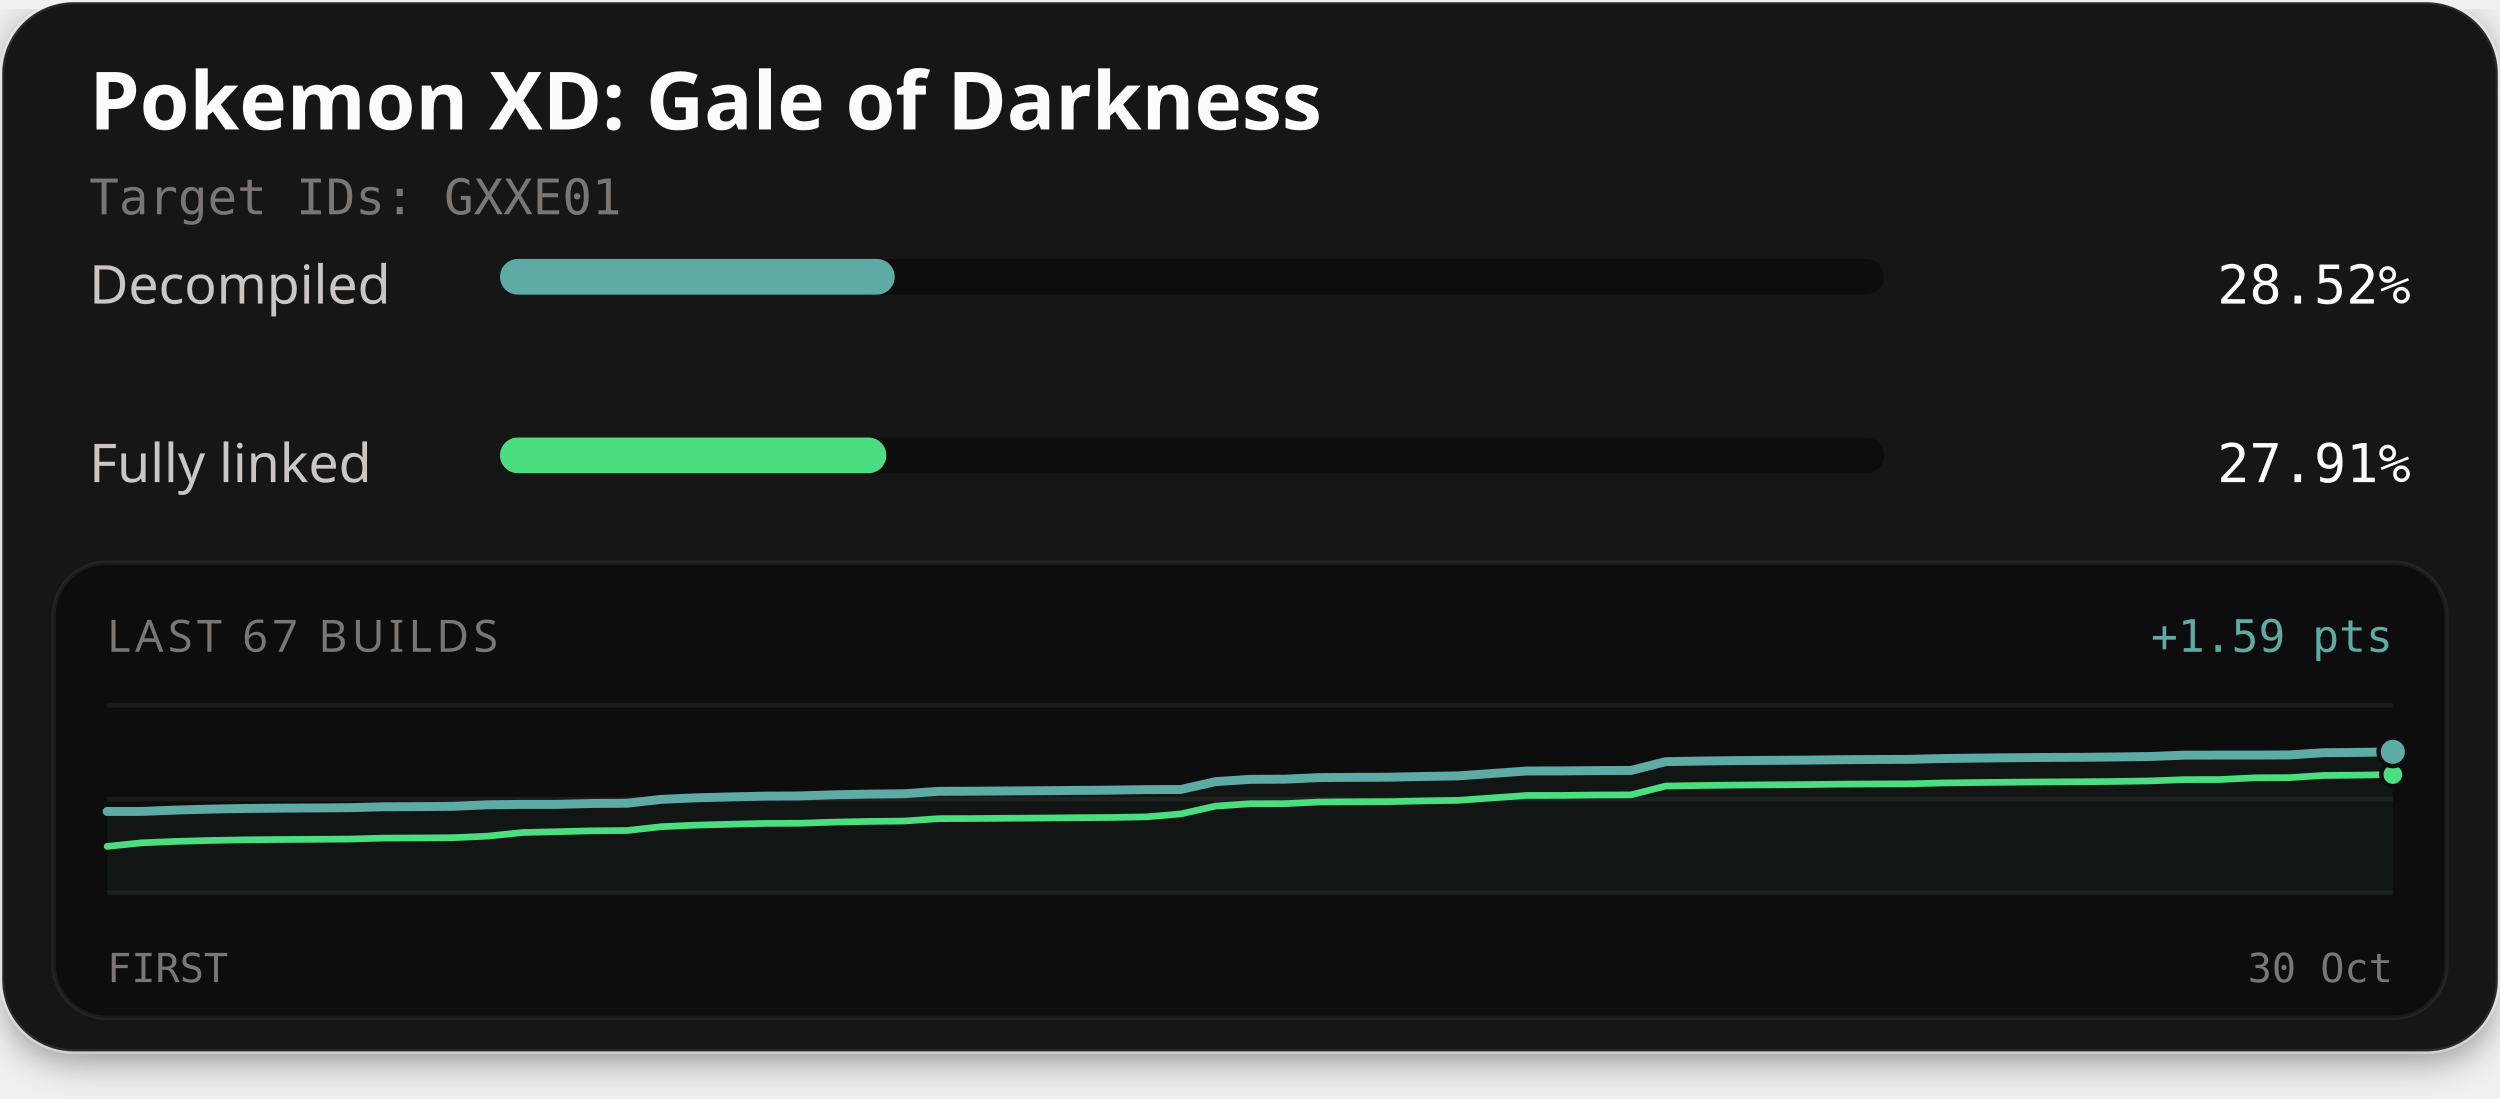
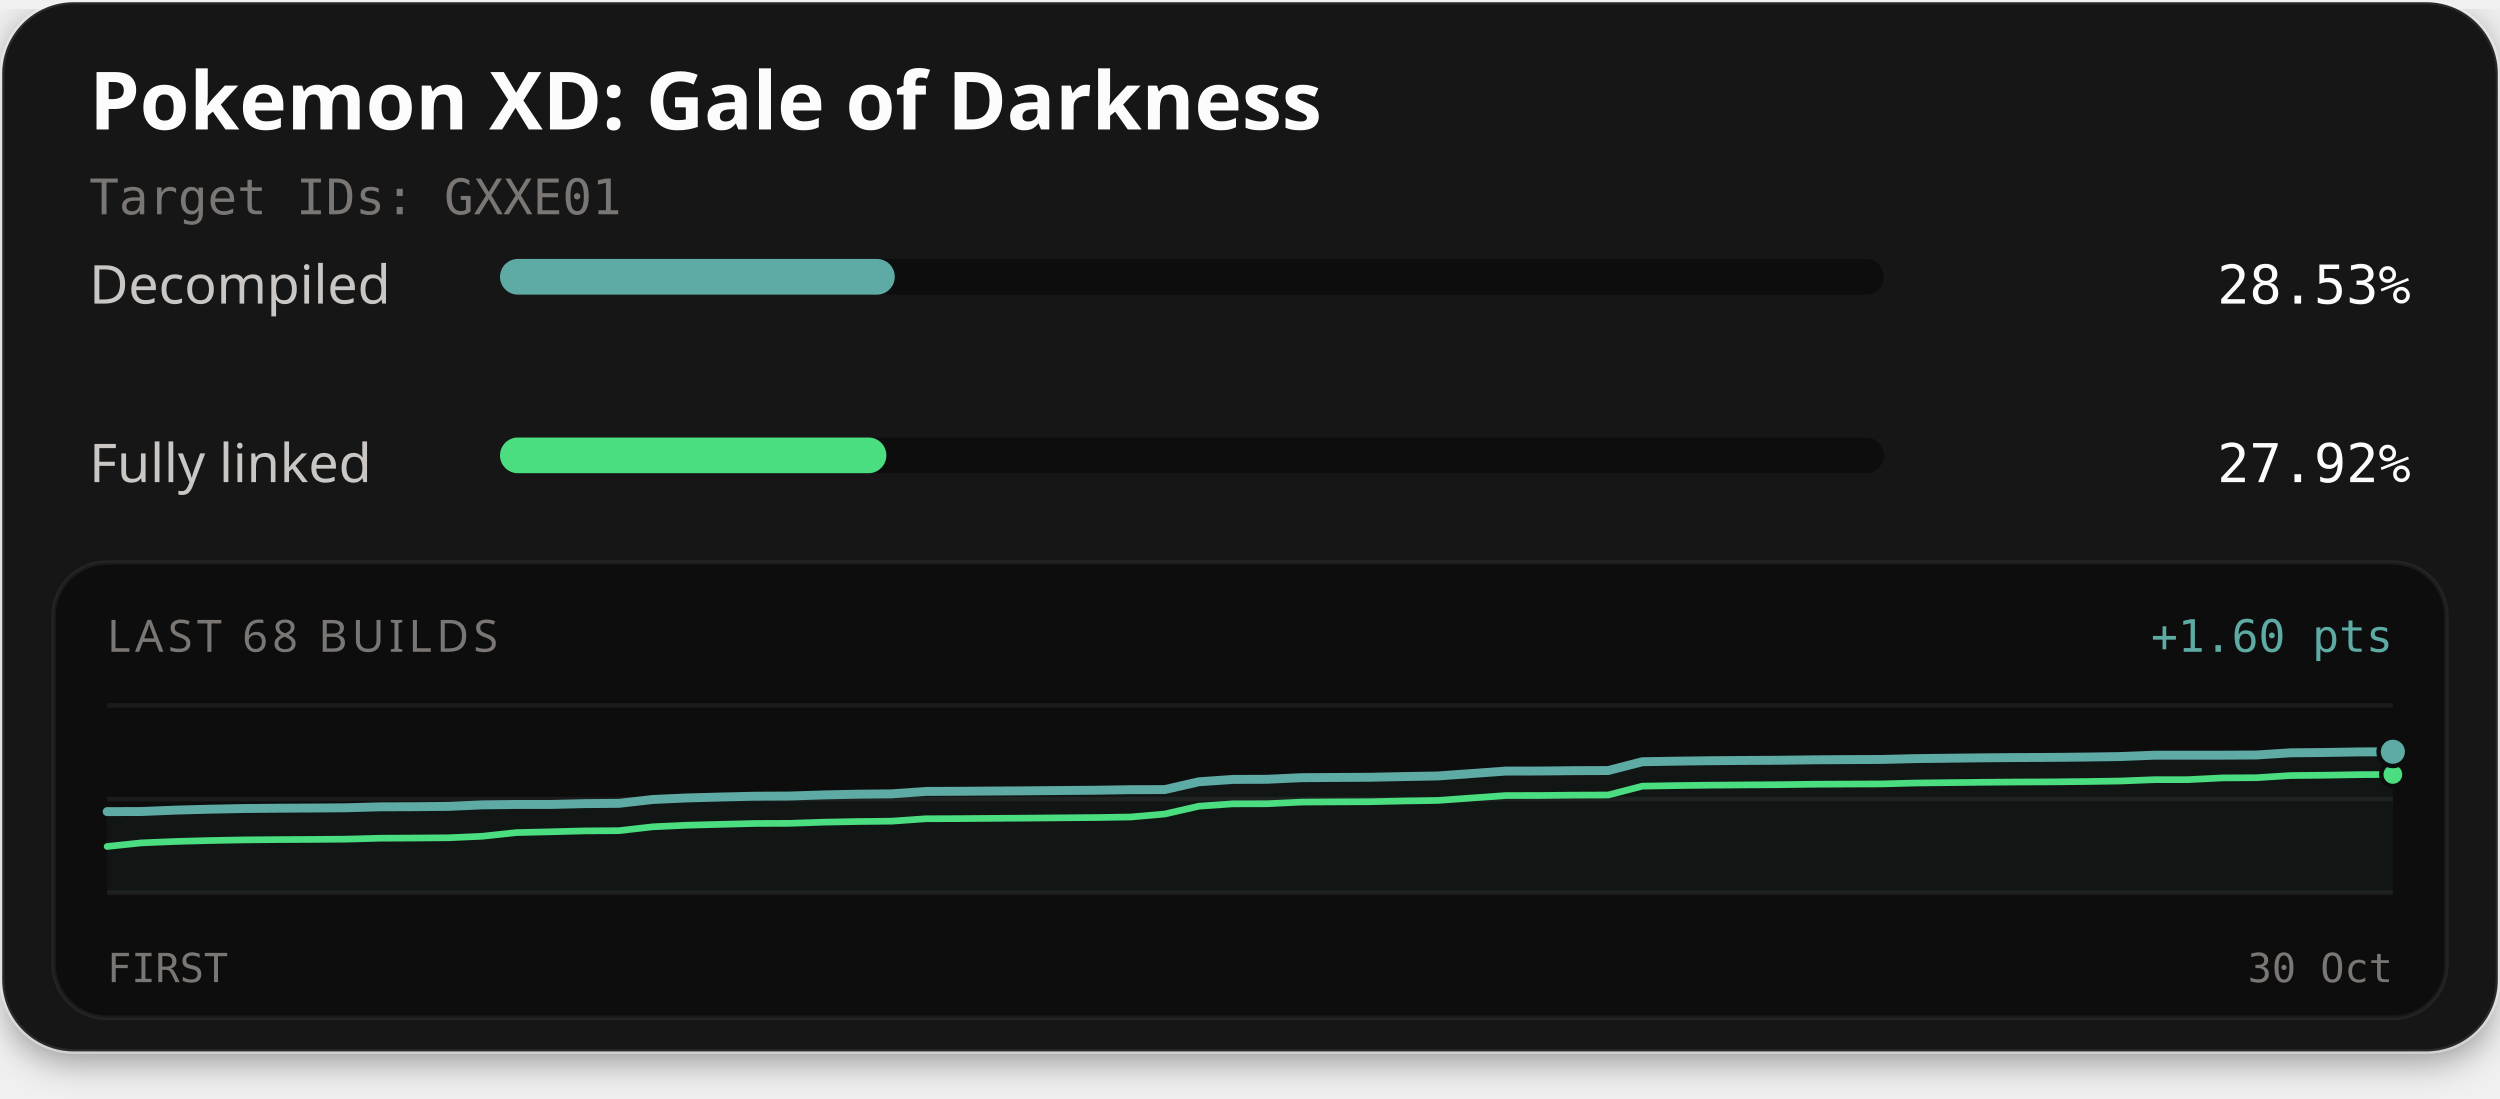
<svg xmlns="http://www.w3.org/2000/svg" width="560" height="246" viewBox="0 0 560 246" role="img" aria-labelledby="title description">
  <defs>
    <filter id="card-shadow" x="-10%" y="-10%" width="120%" height="130%">
      <feDropShadow dx="0" dy="2" stdDeviation="4" flood-color="#000000" flood-opacity="0.4" />
    </filter>
  </defs>
  <rect x="0.5" y="0.5" width="559" height="235" rx="16" fill="#141414" stroke="#ffffff" stroke-opacity="0.1" stroke-width="1" filter="url(#card-shadow)" />
  <text x="20" y="29" fill="#fcfcfc" font-family="'Red Hat Text', system-ui, sans-serif" font-size="18" font-weight="700">Pokemon XD: Gale of Darkness</text>
  <text x="20" y="48" fill="#7a7674" font-family="'Martian Mono', monospace" font-size="11">Target IDs: GXXE01</text>
  <text x="20" y="68" fill="#c9c6c4" font-family="'Red Hat Text', system-ui, sans-serif" font-size="12">Decompiled</text>
  <rect x="112" y="58" width="310" height="8" rx="4" fill="#0d0d0d" />
-   <rect x="112" y="58" width="88.41" height="8" rx="4" fill="#5eaaa4" />
-   <text x="540" y="68" text-anchor="end" fill="#fcfcfc" font-family="'Martian Mono', monospace" font-size="12">28.52%</text>
+   <rect x="112" y="58" width="88.43" height="8" rx="4" fill="#5eaaa4" />
+   <text x="540" y="68" text-anchor="end" fill="#fcfcfc" font-family="'Martian Mono', monospace" font-size="12">28.53%</text>
  <text x="20" y="108" fill="#c9c6c4" font-family="'Red Hat Text', system-ui, sans-serif" font-size="12">Fully linked</text>
  <rect x="112" y="98" width="310" height="8" rx="4" fill="#0d0d0d" />
-   <rect x="112" y="98" width="86.54" height="8" rx="4" fill="#4ade80" />
-   <text x="540" y="108" text-anchor="end" fill="#fcfcfc" font-family="'Martian Mono', monospace" font-size="12">27.91%</text>
+   <rect x="112" y="98" width="86.55" height="8" rx="4" fill="#4ade80" />
+   <text x="540" y="108" text-anchor="end" fill="#fcfcfc" font-family="'Martian Mono', monospace" font-size="12">27.92%</text>
  <rect x="12" y="126" width="536" height="102" rx="12" fill="#0d0d0d" stroke="#ffffff" stroke-opacity="0.06" stroke-width="1" />
-   <text x="24" y="146" fill="#7a7674" font-family="'Red Hat Text', system-ui, sans-serif" font-size="10" letter-spacing="1">LAST 67 BUILDS</text>
-   <text x="536" y="146" text-anchor="end" fill="#5eaaa4" font-family="'Martian Mono', monospace" font-size="10">+1.59 pts</text>
+   <text x="24" y="146" fill="#7a7674" font-family="'Red Hat Text', system-ui, sans-serif" font-size="10" letter-spacing="1">LAST 68 BUILDS</text>
+   <text x="536" y="146" text-anchor="end" fill="#5eaaa4" font-family="'Martian Mono', monospace" font-size="10">+1.60 pts</text>
  <line x1="24" y1="158" x2="536" y2="158" stroke="#ffffff" stroke-opacity="0.06" stroke-width="1" />
  <line x1="24" y1="179.0" x2="536" y2="179.0" stroke="#ffffff" stroke-opacity="0.06" stroke-width="1" />
  <line x1="24" y1="200" x2="536" y2="200" stroke="#ffffff" stroke-opacity="0.06" stroke-width="1" />
-   <path d="M24.00,181.77 L31.76,181.76 L39.52,181.45 L47.27,181.24 L55.03,181.09 L62.79,181.02 L70.55,180.98 L78.30,180.92 L86.06,180.71 L93.82,180.68 L101.58,180.61 L109.33,180.27 L117.09,180.18 L124.85,180.18 L132.61,179.98 L140.36,179.93 L148.12,179.06 L155.88,178.71 L163.64,178.51 L171.39,178.33 L179.15,178.29 L186.91,178.03 L194.67,177.88 L202.42,177.80 L210.18,177.26 L217.94,177.23 L225.70,177.17 L233.45,177.12 L241.21,177.05 L248.97,176.99 L256.73,176.87 L264.48,176.85 L272.24,175.09 L280.00,174.57 L287.76,174.54 L295.52,174.18 L303.27,174.13 L311.03,174.09 L318.79,173.93 L326.55,173.80 L334.30,173.25 L342.06,172.70 L349.82,172.69 L357.58,172.61 L365.33,172.58 L373.09,170.61 L380.85,170.48 L388.61,170.38 L396.36,170.32 L404.12,170.27 L411.88,170.18 L419.64,170.13 L427.39,170.10 L435.15,169.91 L442.91,169.81 L450.67,169.73 L458.42,169.67 L466.18,169.64 L473.94,169.56 L481.70,169.45 L489.45,169.15 L497.21,169.14 L504.97,169.14 L512.73,169.10 L520.48,168.61 L528.24,168.54 L536.00,168.41 L536.00,200.00 L24.00,200.00 Z" fill="#5eaaa4" fill-opacity="0.06" />
-   <path d="M24.00,189.59 L31.76,188.79 L39.52,188.47 L47.27,188.26 L55.03,188.12 L62.79,188.05 L70.55,188.00 L78.30,187.95 L86.06,187.73 L93.82,187.70 L101.58,187.64 L109.33,187.29 L117.09,186.48 L124.85,186.30 L132.61,186.10 L140.36,186.04 L148.12,185.18 L155.88,184.83 L163.64,184.63 L171.39,184.44 L179.15,184.41 L186.91,184.15 L194.67,184.00 L202.42,183.92 L210.18,183.38 L217.94,183.35 L225.70,183.29 L233.45,183.24 L241.21,183.17 L248.97,183.11 L256.73,182.98 L264.48,182.32 L272.24,180.57 L280.00,180.04 L287.76,180.02 L295.52,179.65 L303.27,179.60 L311.03,179.57 L318.79,179.40 L326.55,179.28 L334.30,178.73 L342.06,178.18 L349.82,178.17 L357.58,178.08 L365.33,178.05 L373.09,176.08 L380.85,175.95 L388.61,175.86 L396.36,175.80 L404.12,175.75 L411.88,175.65 L419.64,175.61 L427.39,175.58 L435.15,175.38 L442.91,175.29 L450.67,175.21 L458.42,175.15 L466.18,175.11 L473.94,175.04 L481.70,174.92 L489.45,174.63 L497.21,174.62 L504.97,174.23 L512.73,174.19 L520.48,173.70 L528.24,173.63 L536.00,173.50" fill="none" stroke="#4ade80" stroke-width="1.5" stroke-linejoin="round" stroke-linecap="round" />
-   <path d="M24.00,181.77 L31.76,181.76 L39.52,181.45 L47.27,181.24 L55.03,181.09 L62.79,181.02 L70.55,180.98 L78.30,180.92 L86.06,180.71 L93.82,180.68 L101.58,180.61 L109.33,180.27 L117.09,180.18 L124.85,180.18 L132.61,179.98 L140.36,179.93 L148.12,179.06 L155.88,178.71 L163.64,178.51 L171.39,178.33 L179.15,178.29 L186.91,178.03 L194.67,177.88 L202.42,177.80 L210.18,177.26 L217.94,177.23 L225.70,177.17 L233.45,177.12 L241.21,177.05 L248.97,176.99 L256.73,176.87 L264.48,176.85 L272.24,175.09 L280.00,174.57 L287.76,174.54 L295.52,174.18 L303.27,174.13 L311.03,174.09 L318.79,173.93 L326.55,173.80 L334.30,173.25 L342.06,172.70 L349.82,172.69 L357.58,172.61 L365.33,172.58 L373.09,170.61 L380.85,170.48 L388.61,170.38 L396.36,170.32 L404.12,170.27 L411.88,170.18 L419.64,170.13 L427.39,170.10 L435.15,169.91 L442.91,169.81 L450.67,169.73 L458.42,169.67 L466.18,169.64 L473.94,169.56 L481.70,169.45 L489.45,169.15 L497.21,169.14 L504.97,169.14 L512.73,169.10 L520.48,168.61 L528.24,168.54 L536.00,168.41" fill="none" stroke="#5eaaa4" stroke-width="2" stroke-linejoin="round" stroke-linecap="round" />
-   <circle cx="536.00" cy="173.50" r="2.6" fill="#4ade80" stroke="#0d0d0d" stroke-width="1" />
-   <circle cx="536.00" cy="168.41" r="3.2" fill="#5eaaa4" stroke="#0d0d0d" stroke-width="1" />
+   <path d="M24.00,181.80 L31.64,181.78 L39.28,181.47 L46.93,181.26 L54.57,181.11 L62.21,181.04 L69.85,181.00 L77.49,180.94 L85.13,180.73 L92.78,180.70 L100.42,180.63 L108.06,180.29 L115.70,180.20 L123.34,180.20 L130.99,180.01 L138.63,179.95 L146.27,179.08 L153.91,178.74 L161.55,178.53 L169.19,178.35 L176.84,178.31 L184.48,178.06 L192.12,177.90 L199.76,177.82 L207.40,177.28 L215.04,177.25 L222.69,177.19 L230.33,177.14 L237.97,177.07 L245.61,177.01 L253.25,176.89 L260.90,176.87 L268.54,175.12 L276.18,174.59 L283.82,174.56 L291.46,174.20 L299.10,174.15 L306.75,174.11 L314.39,173.95 L322.03,173.82 L329.67,173.27 L337.31,172.72 L344.96,172.71 L352.60,172.63 L360.24,172.60 L367.88,170.63 L375.52,170.50 L383.16,170.40 L390.81,170.34 L398.45,170.30 L406.09,170.20 L413.73,170.15 L421.37,170.12 L429.01,169.93 L436.66,169.84 L444.30,169.75 L451.94,169.69 L459.58,169.66 L467.22,169.58 L474.87,169.47 L482.51,169.17 L490.15,169.16 L497.79,169.16 L505.43,169.12 L513.07,168.63 L520.72,168.56 L528.36,168.43 L536.00,168.39 L536.00,200.00 L24.00,200.00 Z" fill="#5eaaa4" fill-opacity="0.06" />
+   <path d="M24.00,189.61 L31.64,188.81 L39.28,188.49 L46.93,188.28 L54.57,188.14 L62.21,188.07 L69.85,188.03 L77.49,187.97 L85.13,187.76 L92.78,187.72 L100.42,187.66 L108.06,187.32 L115.70,186.50 L123.34,186.32 L130.99,186.12 L138.63,186.07 L146.27,185.20 L153.91,184.85 L161.55,184.65 L169.19,184.46 L176.84,184.43 L184.48,184.17 L192.12,184.02 L199.76,183.94 L207.40,183.40 L215.04,183.37 L222.69,183.31 L230.33,183.26 L237.97,183.19 L245.61,183.13 L253.25,183.01 L260.90,182.34 L268.54,180.59 L276.18,180.06 L283.82,180.04 L291.46,179.67 L299.10,179.62 L306.75,179.59 L314.39,179.42 L322.03,179.30 L329.67,178.75 L337.31,178.20 L344.96,178.19 L352.60,178.11 L360.24,178.08 L367.88,176.10 L375.52,175.97 L383.16,175.88 L390.81,175.82 L398.45,175.77 L406.09,175.67 L413.73,175.63 L421.37,175.60 L429.01,175.40 L436.66,175.31 L444.30,175.23 L451.94,175.17 L459.58,175.14 L467.22,175.06 L474.87,174.95 L482.51,174.65 L490.15,174.64 L497.79,174.25 L505.43,174.21 L513.07,173.72 L520.72,173.65 L528.36,173.52 L536.00,173.48" fill="none" stroke="#4ade80" stroke-width="1.5" stroke-linejoin="round" stroke-linecap="round" />
+   <path d="M24.00,181.80 L31.64,181.78 L39.28,181.47 L46.93,181.26 L54.57,181.11 L62.21,181.04 L69.85,181.00 L77.49,180.94 L85.13,180.73 L92.78,180.70 L100.42,180.63 L108.06,180.29 L115.70,180.20 L123.34,180.20 L130.99,180.01 L138.63,179.95 L146.27,179.08 L153.91,178.74 L161.55,178.53 L169.19,178.35 L176.84,178.31 L184.48,178.06 L192.12,177.90 L199.76,177.82 L207.40,177.28 L215.04,177.25 L222.69,177.19 L230.33,177.14 L237.97,177.07 L245.61,177.01 L253.25,176.89 L260.90,176.87 L268.54,175.12 L276.18,174.59 L283.82,174.56 L291.46,174.20 L299.10,174.15 L306.75,174.11 L314.39,173.95 L322.03,173.82 L329.67,173.27 L337.31,172.72 L344.96,172.71 L352.60,172.63 L360.24,172.60 L367.88,170.63 L375.52,170.50 L383.16,170.40 L390.81,170.34 L398.45,170.30 L406.09,170.20 L413.73,170.15 L421.37,170.12 L429.01,169.93 L436.66,169.84 L444.30,169.75 L451.94,169.69 L459.58,169.66 L467.22,169.58 L474.87,169.47 L482.51,169.17 L490.15,169.16 L497.79,169.16 L505.43,169.12 L513.07,168.63 L520.72,168.56 L528.36,168.43 L536.00,168.39" fill="none" stroke="#5eaaa4" stroke-width="2" stroke-linejoin="round" stroke-linecap="round" />
+   <circle cx="536.00" cy="173.48" r="2.6" fill="#4ade80" stroke="#0d0d0d" stroke-width="1" />
+   <circle cx="536.00" cy="168.39" r="3.2" fill="#5eaaa4" stroke="#0d0d0d" stroke-width="1" />
  <text x="24" y="220" fill="#7a7674" font-family="'Martian Mono', monospace" font-size="9">FIRST</text>
  <text x="536" y="220" text-anchor="end" fill="#7a7674" font-family="'Martian Mono', monospace" font-size="9">30 Oct</text>
</svg>
